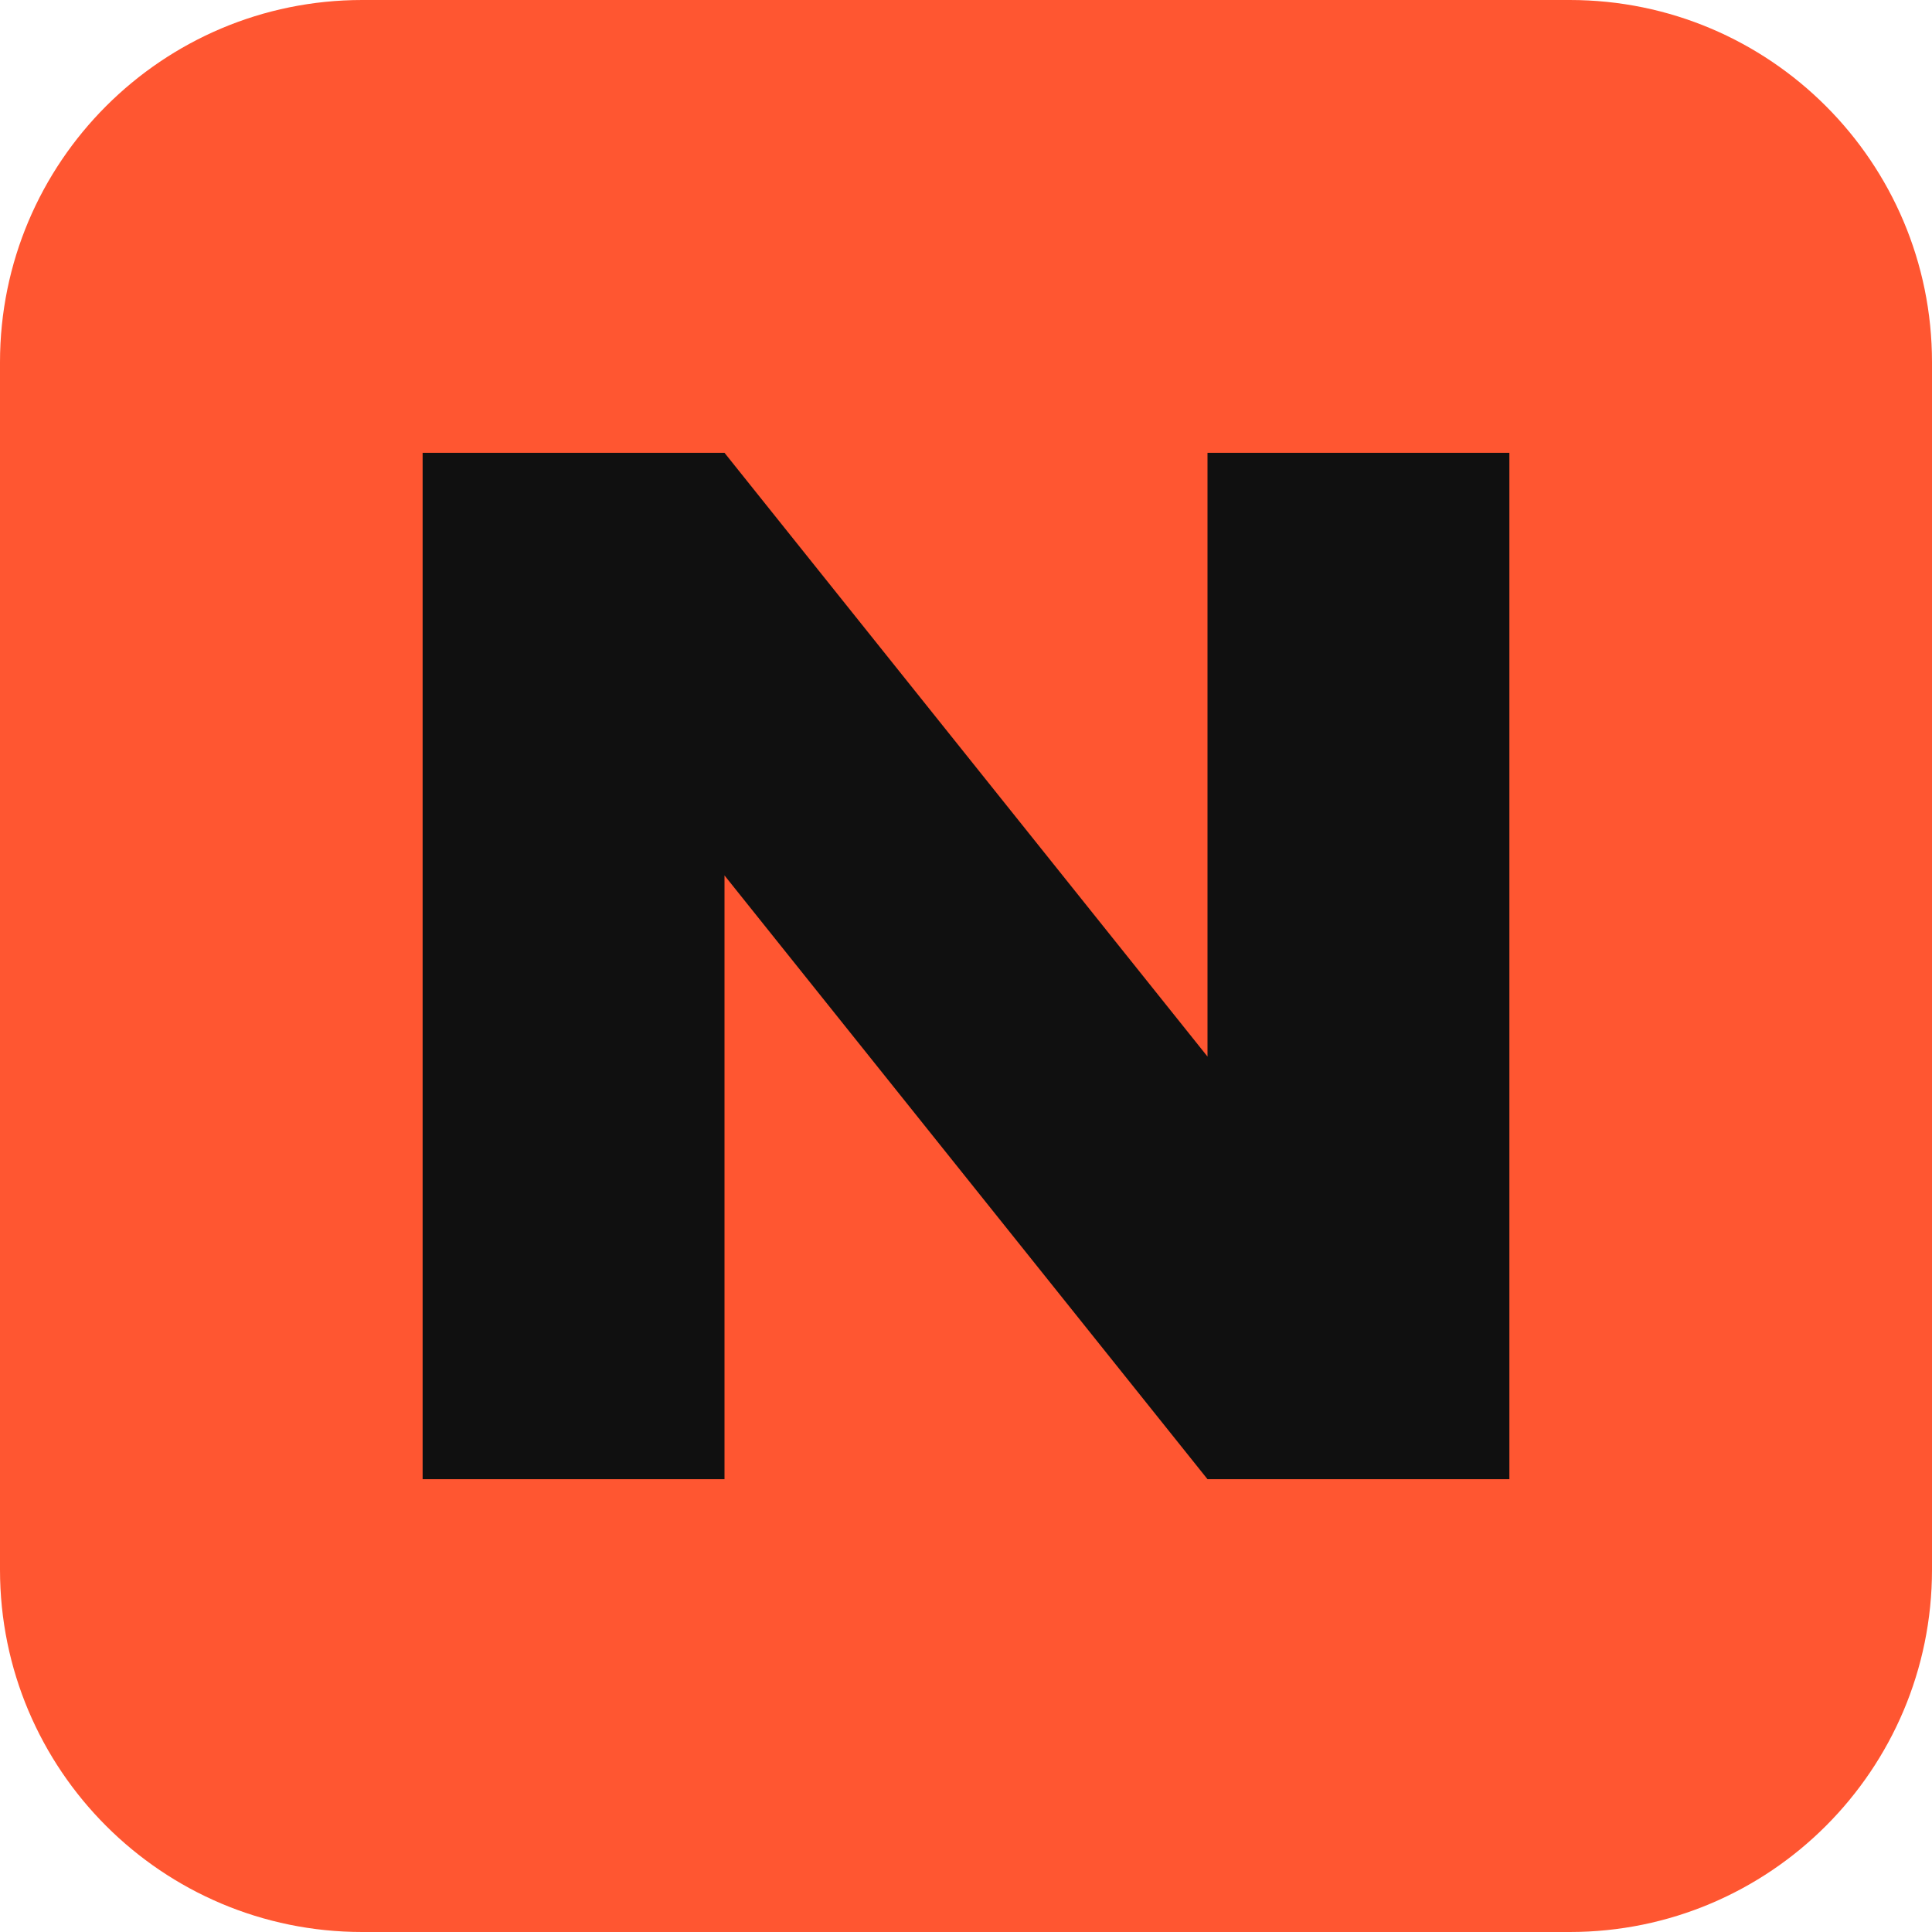
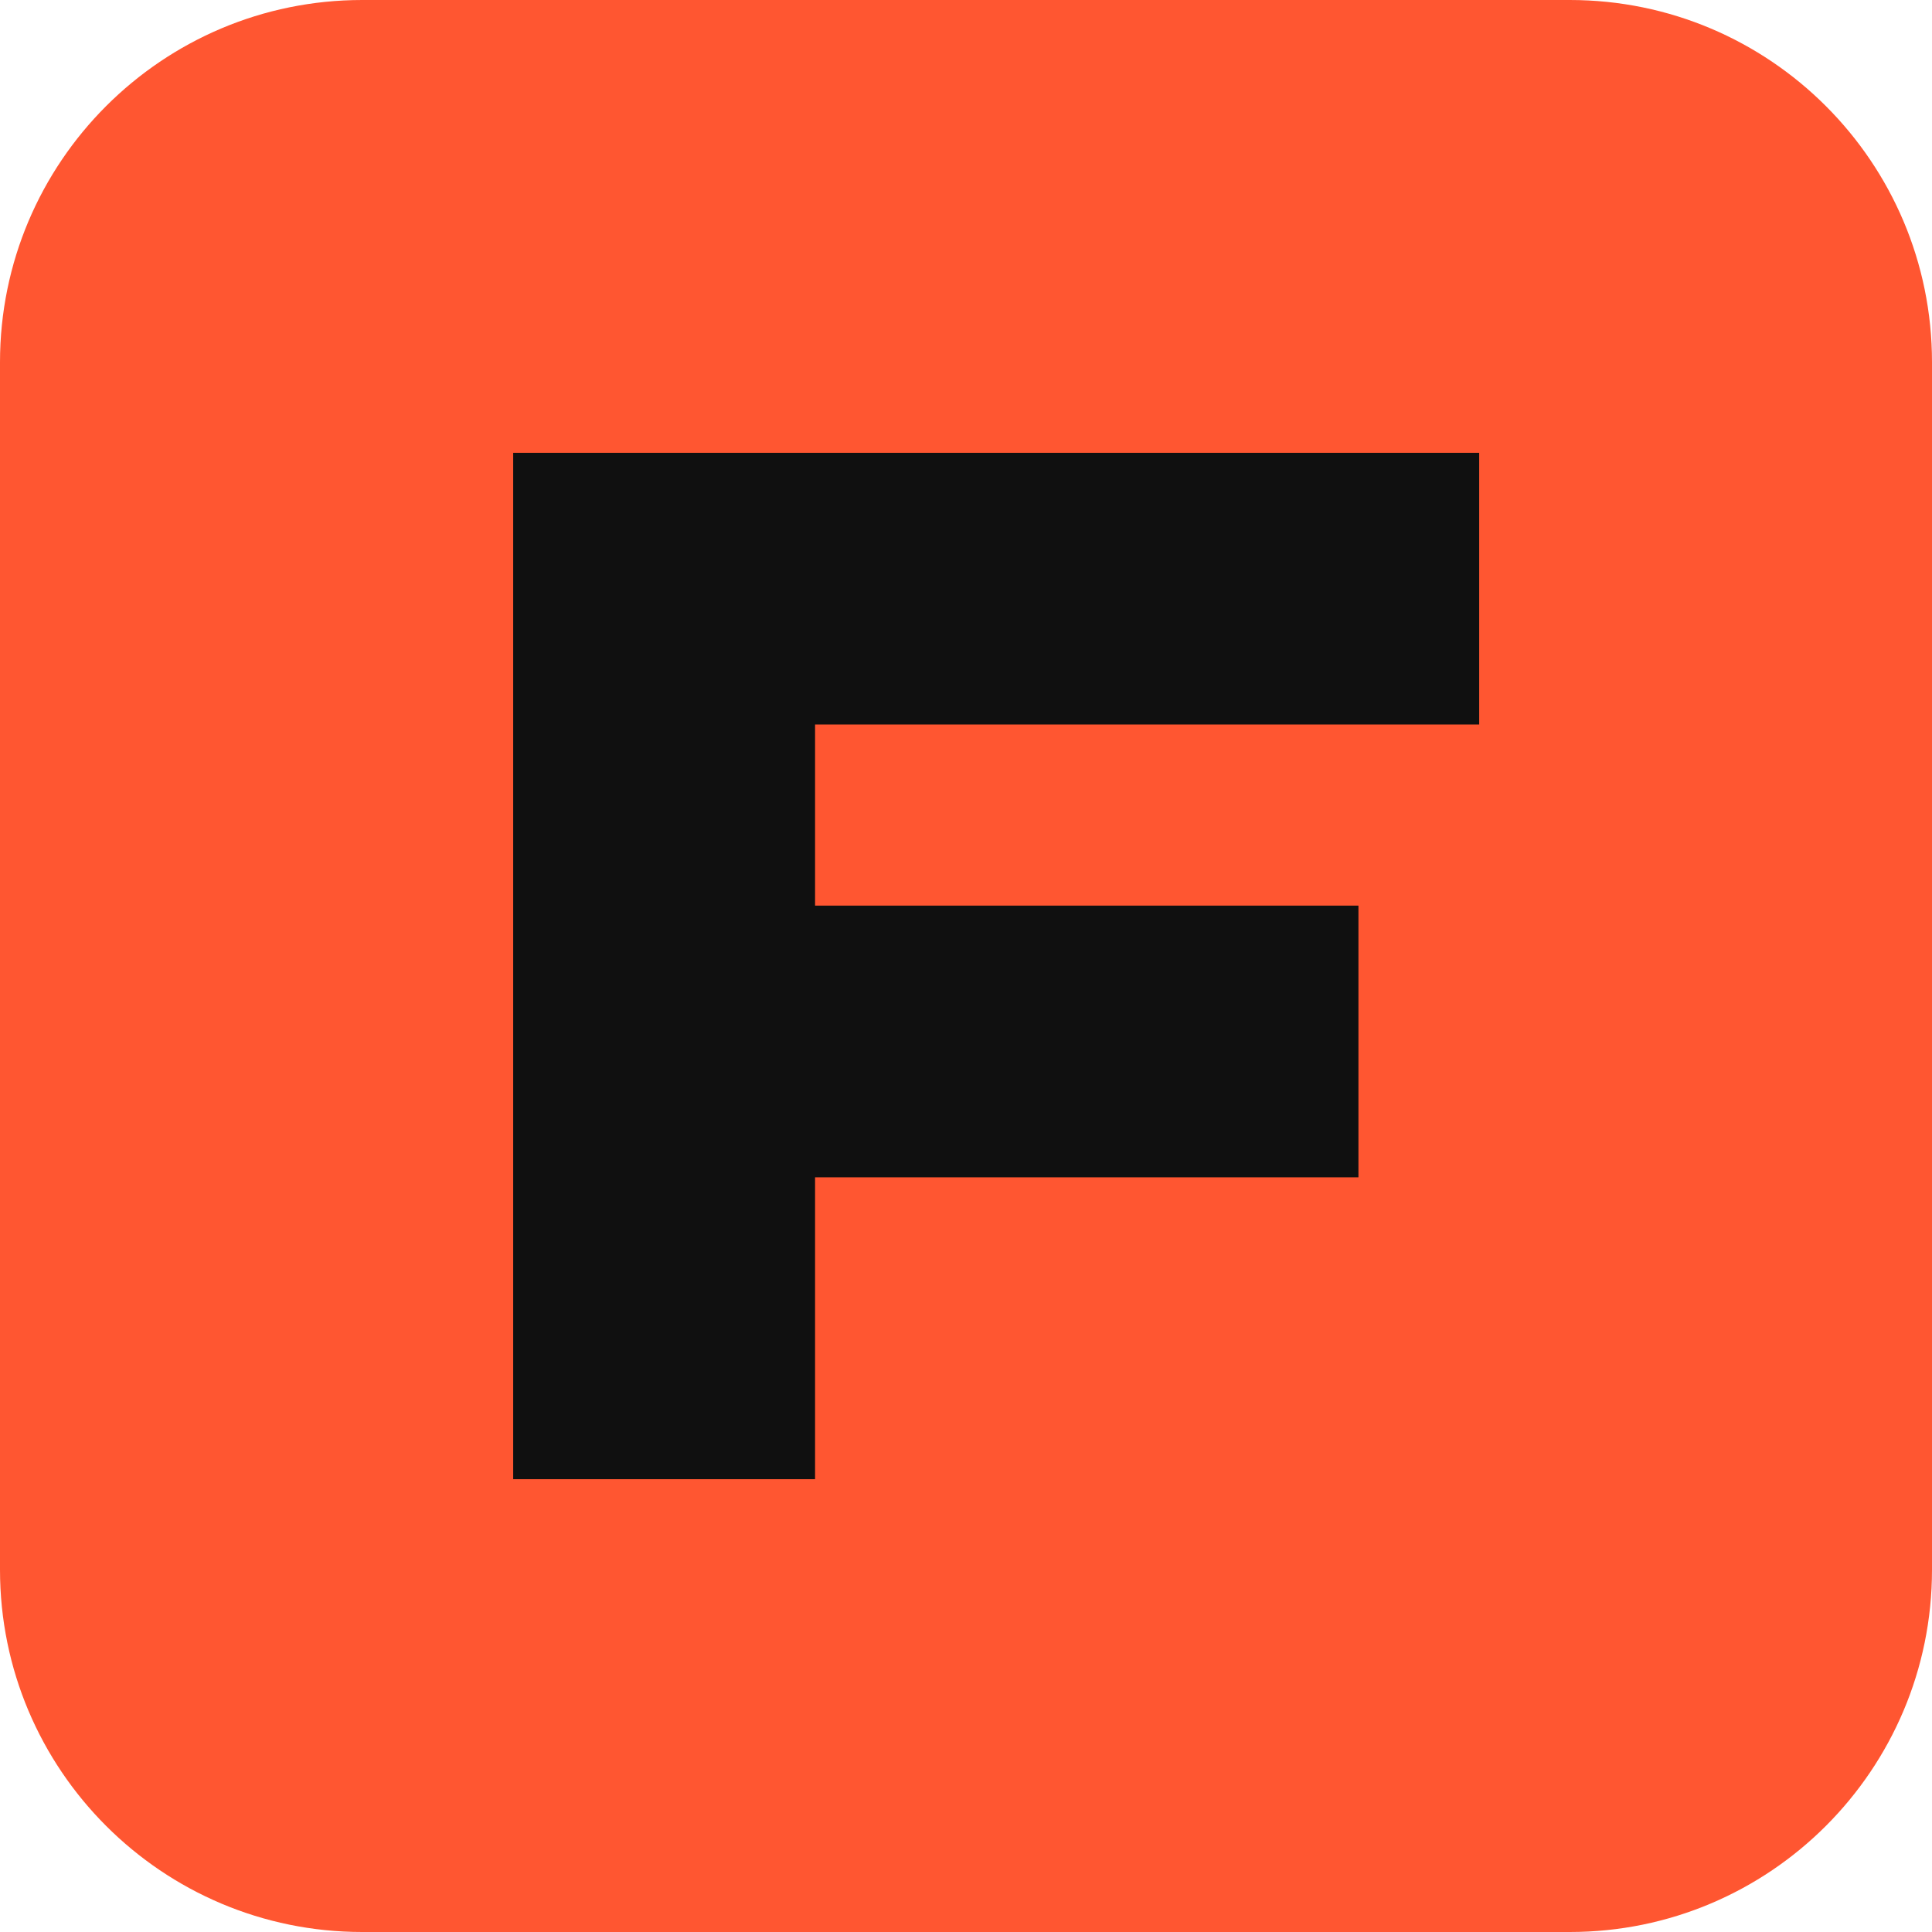
<svg xmlns="http://www.w3.org/2000/svg" viewBox="0 0 64 64">
  <rect width="64" height="64" rx="12" fill="#ff5631" />
-   <path d="M14 49V15h10l16 20V15h10v34H40L24 29v20Z" fill="#101010" />
+   <path d="M17 49V15h32v9H27v6h18v9H27v10Z" fill="#101010" />
</svg>
